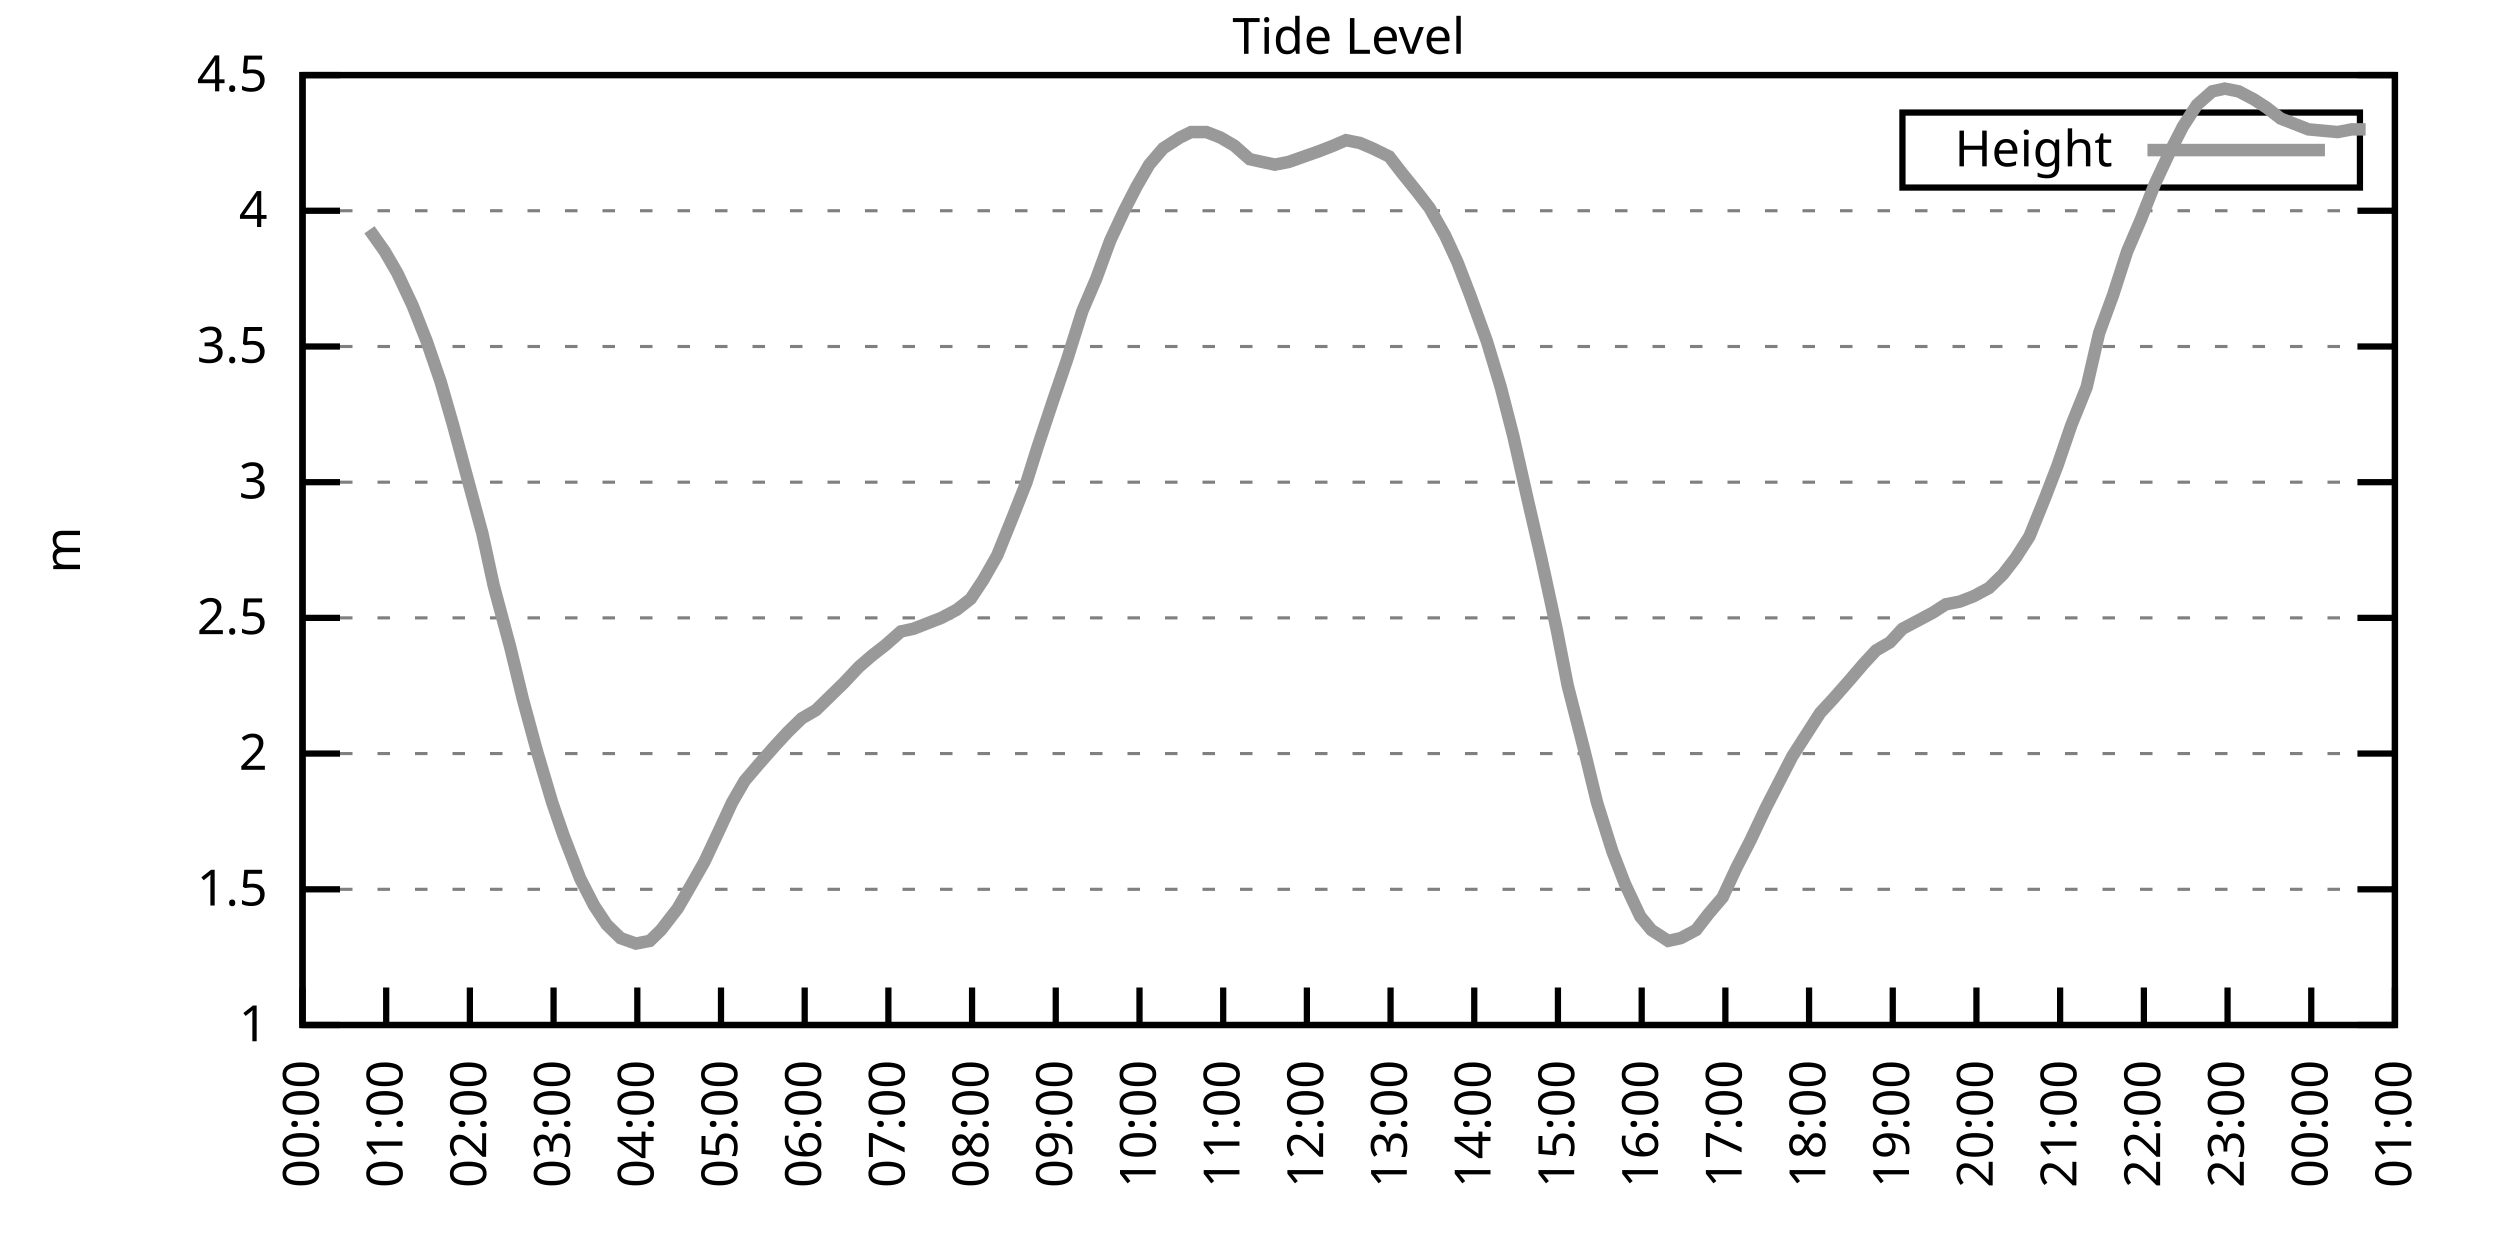
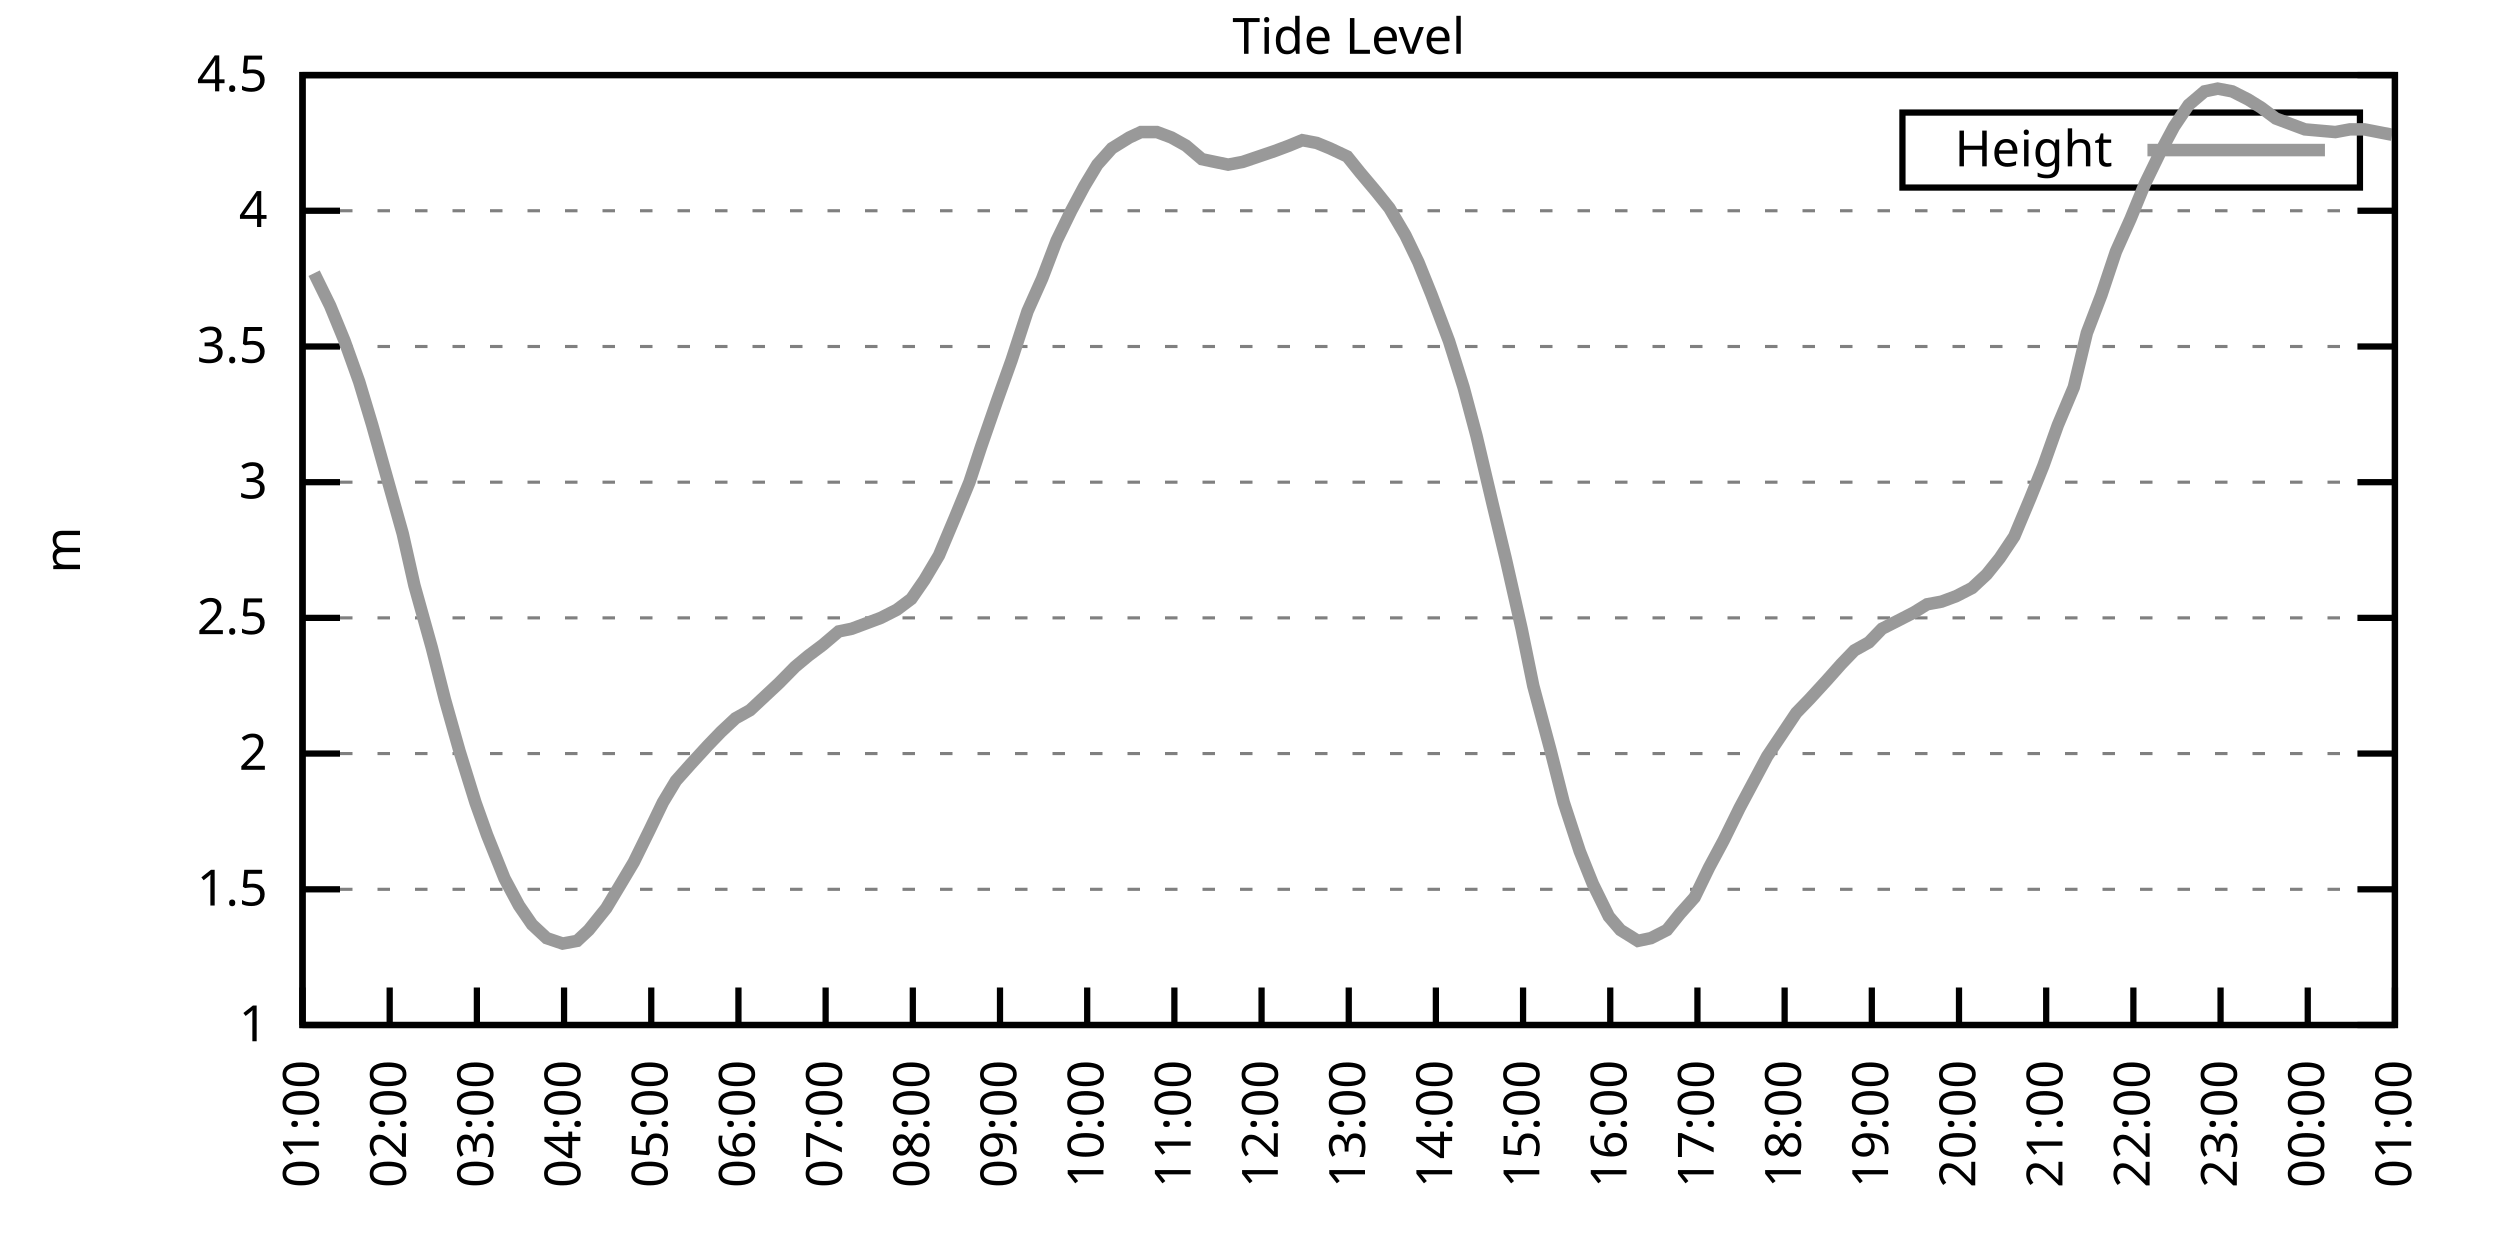
<svg xmlns="http://www.w3.org/2000/svg" xmlns:xlink="http://www.w3.org/1999/xlink" width="400" height="200" viewBox="0 0 400 200">
  <g id="gnuplot_canvas">
    <rect x="0" y="0" width="400" height="200" fill="none" />
    <defs>
      <circle id="gpDot" r="0.5" stroke-width="0.5" stroke="currentColor" />
      <path id="gpPt0" stroke-width="0.333" stroke="currentColor" d="M-1,0 h2 M0,-1 v2" />
      <path id="gpPt1" stroke-width="0.333" stroke="currentColor" d="M-1,-1 L1,1 M1,-1 L-1,1" />
      <path id="gpPt2" stroke-width="0.333" stroke="currentColor" d="M-1,0 L1,0 M0,-1 L0,1 M-1,-1 L1,1 M-1,1 L1,-1" />
      <rect id="gpPt3" stroke-width="0.333" stroke="currentColor" x="-1" y="-1" width="2" height="2" />
      <rect id="gpPt4" stroke-width="0.333" stroke="currentColor" fill="currentColor" x="-1" y="-1" width="2" height="2" />
      <circle id="gpPt5" stroke-width="0.333" stroke="currentColor" cx="0" cy="0" r="1" />
      <use xlink:href="#gpPt5" id="gpPt6" fill="currentColor" stroke="none" />
      <path id="gpPt7" stroke-width="0.333" stroke="currentColor" d="M0,-1.33 L-1.33,0.67 L1.33,0.67 z" />
      <use xlink:href="#gpPt7" id="gpPt8" fill="currentColor" stroke="none" />
      <use xlink:href="#gpPt7" id="gpPt9" stroke="currentColor" transform="rotate(180)" />
      <use xlink:href="#gpPt9" id="gpPt10" fill="currentColor" stroke="none" />
      <use xlink:href="#gpPt3" id="gpPt11" stroke="currentColor" transform="rotate(45)" />
      <use xlink:href="#gpPt11" id="gpPt12" fill="currentColor" stroke="none" />
      <path id="gpPt13" stroke-width="0.333" stroke="currentColor" d="M0,1.330 L1.265,0.411 L0.782,-1.067 L-0.782,-1.076 L-1.265,0.411 z" />
      <use xlink:href="#gpPt13" id="gpPt14" fill="currentColor" stroke="none" />
      <filter id="textbox" filterUnits="objectBoundingBox" x="0" y="0" height="1" width="1">
        <feFlood flood-color="white" flood-opacity="1" result="bgnd" />
        <feComposite in="SourceGraphic" in2="bgnd" operator="atop" />
      </filter>
      <filter id="greybox" filterUnits="objectBoundingBox" x="0" y="0" height="1" width="1">
        <feFlood flood-color="lightgrey" flood-opacity="1" result="grey" />
        <feComposite in="SourceGraphic" in2="grey" operator="atop" />
      </filter>
    </defs>
    <g fill="none" color="white" stroke="currentColor" stroke-width="1.00" stroke-linecap="butt" stroke-linejoin="miter">
</g>
    <g fill="none" color="black" stroke="currentColor" stroke-width="1.00" stroke-linecap="butt" stroke-linejoin="miter">
      <g stroke="none" shape-rendering="crispEdges">
        <polygon fill="rgb(255, 255, 255)" points="48.40,164.00 383.18,164.00 383.18,12.02 48.40,12.02 " />
      </g>
    </g>
    <g fill="none" color="black" stroke="currentColor" stroke-width="1.00" stroke-linecap="butt" stroke-linejoin="miter">
</g>
    <g fill="none" color="black" stroke="black" stroke-width="0.50" stroke-linecap="butt" stroke-linejoin="miter">
</g>
    <g fill="none" color="gray" stroke="currentColor" stroke-width="0.50" stroke-linecap="butt" stroke-linejoin="miter">
      <path stroke="gray" stroke-dasharray="2,4" class="gridline" d="M48.40,164.00 L383.19,164.00  " />
    </g>
    <g fill="none" color="gray" stroke="gray" stroke-width="1.00" stroke-linecap="butt" stroke-linejoin="miter">
</g>
    <g fill="none" color="black" stroke="currentColor" stroke-width="1.00" stroke-linecap="butt" stroke-linejoin="miter">
      <path stroke="black" d="M48.40,164.00 L54.40,164.00 M383.19,164.00 L377.19,164.00  " />
      <g transform="translate(42.80,166.60)" stroke="none" fill="black" font-family="Sans" font-size="8.00" text-anchor="end">
        <text>
          <tspan font-family="Sans"> 1</tspan>
        </text>
      </g>
    </g>
    <g fill="none" color="black" stroke="currentColor" stroke-width="1.00" stroke-linecap="butt" stroke-linejoin="miter">
</g>
    <g fill="none" color="black" stroke="black" stroke-width="0.50" stroke-linecap="butt" stroke-linejoin="miter">
</g>
    <g fill="none" color="gray" stroke="currentColor" stroke-width="0.50" stroke-linecap="butt" stroke-linejoin="miter">
      <path stroke="gray" stroke-dasharray="2,4" class="gridline" d="M48.40,142.29 L383.19,142.29  " />
    </g>
    <g fill="none" color="gray" stroke="gray" stroke-width="1.00" stroke-linecap="butt" stroke-linejoin="miter">
</g>
    <g fill="none" color="black" stroke="currentColor" stroke-width="1.00" stroke-linecap="butt" stroke-linejoin="miter">
      <path stroke="black" d="M48.40,142.29 L54.40,142.29 M383.19,142.29 L377.19,142.29  " />
      <g transform="translate(42.80,144.89)" stroke="none" fill="black" font-family="Sans" font-size="8.00" text-anchor="end">
        <text>
          <tspan font-family="Sans"> 1.5</tspan>
        </text>
      </g>
    </g>
    <g fill="none" color="black" stroke="currentColor" stroke-width="1.00" stroke-linecap="butt" stroke-linejoin="miter">
</g>
    <g fill="none" color="black" stroke="black" stroke-width="0.50" stroke-linecap="butt" stroke-linejoin="miter">
</g>
    <g fill="none" color="gray" stroke="currentColor" stroke-width="0.50" stroke-linecap="butt" stroke-linejoin="miter">
      <path stroke="gray" stroke-dasharray="2,4" class="gridline" d="M48.40,120.57 L383.19,120.57  " />
    </g>
    <g fill="none" color="gray" stroke="gray" stroke-width="1.00" stroke-linecap="butt" stroke-linejoin="miter">
</g>
    <g fill="none" color="black" stroke="currentColor" stroke-width="1.00" stroke-linecap="butt" stroke-linejoin="miter">
      <path stroke="black" d="M48.40,120.57 L54.40,120.57 M383.19,120.57 L377.19,120.57  " />
      <g transform="translate(42.80,123.17)" stroke="none" fill="black" font-family="Sans" font-size="8.00" text-anchor="end">
        <text>
          <tspan font-family="Sans"> 2</tspan>
        </text>
      </g>
    </g>
    <g fill="none" color="black" stroke="currentColor" stroke-width="1.00" stroke-linecap="butt" stroke-linejoin="miter">
</g>
    <g fill="none" color="black" stroke="black" stroke-width="0.50" stroke-linecap="butt" stroke-linejoin="miter">
</g>
    <g fill="none" color="gray" stroke="currentColor" stroke-width="0.50" stroke-linecap="butt" stroke-linejoin="miter">
      <path stroke="gray" stroke-dasharray="2,4" class="gridline" d="M48.40,98.86 L383.19,98.86  " />
    </g>
    <g fill="none" color="gray" stroke="gray" stroke-width="1.00" stroke-linecap="butt" stroke-linejoin="miter">
</g>
    <g fill="none" color="black" stroke="currentColor" stroke-width="1.00" stroke-linecap="butt" stroke-linejoin="miter">
      <path stroke="black" d="M48.40,98.86 L54.40,98.86 M383.19,98.86 L377.19,98.86  " />
      <g transform="translate(42.80,101.46)" stroke="none" fill="black" font-family="Sans" font-size="8.00" text-anchor="end">
        <text>
          <tspan font-family="Sans"> 2.5</tspan>
        </text>
      </g>
    </g>
    <g fill="none" color="black" stroke="currentColor" stroke-width="1.00" stroke-linecap="butt" stroke-linejoin="miter">
</g>
    <g fill="none" color="black" stroke="black" stroke-width="0.50" stroke-linecap="butt" stroke-linejoin="miter">
</g>
    <g fill="none" color="gray" stroke="currentColor" stroke-width="0.50" stroke-linecap="butt" stroke-linejoin="miter">
      <path stroke="gray" stroke-dasharray="2,4" class="gridline" d="M48.40,77.15 L383.19,77.15  " />
    </g>
    <g fill="none" color="gray" stroke="gray" stroke-width="1.00" stroke-linecap="butt" stroke-linejoin="miter">
</g>
    <g fill="none" color="black" stroke="currentColor" stroke-width="1.00" stroke-linecap="butt" stroke-linejoin="miter">
      <path stroke="black" d="M48.40,77.15 L54.40,77.15 M383.19,77.15 L377.19,77.15  " />
      <g transform="translate(42.80,79.75)" stroke="none" fill="black" font-family="Sans" font-size="8.00" text-anchor="end">
        <text>
          <tspan font-family="Sans"> 3</tspan>
        </text>
      </g>
    </g>
    <g fill="none" color="black" stroke="currentColor" stroke-width="1.00" stroke-linecap="butt" stroke-linejoin="miter">
</g>
    <g fill="none" color="black" stroke="black" stroke-width="0.50" stroke-linecap="butt" stroke-linejoin="miter">
</g>
    <g fill="none" color="gray" stroke="currentColor" stroke-width="0.50" stroke-linecap="butt" stroke-linejoin="miter">
      <path stroke="gray" stroke-dasharray="2,4" class="gridline" d="M48.40,55.44 L383.19,55.44  " />
    </g>
    <g fill="none" color="gray" stroke="gray" stroke-width="1.00" stroke-linecap="butt" stroke-linejoin="miter">
</g>
    <g fill="none" color="black" stroke="currentColor" stroke-width="1.00" stroke-linecap="butt" stroke-linejoin="miter">
      <path stroke="black" d="M48.40,55.44 L54.40,55.44 M383.19,55.44 L377.19,55.44  " />
      <g transform="translate(42.80,58.04)" stroke="none" fill="black" font-family="Sans" font-size="8.00" text-anchor="end">
        <text>
          <tspan font-family="Sans"> 3.5</tspan>
        </text>
      </g>
    </g>
    <g fill="none" color="black" stroke="currentColor" stroke-width="1.00" stroke-linecap="butt" stroke-linejoin="miter">
</g>
    <g fill="none" color="black" stroke="black" stroke-width="0.50" stroke-linecap="butt" stroke-linejoin="miter">
</g>
    <g fill="none" color="gray" stroke="currentColor" stroke-width="0.50" stroke-linecap="butt" stroke-linejoin="miter">
      <path stroke="gray" stroke-dasharray="2,4" class="gridline" d="M48.40,33.72 L383.19,33.72  " />
    </g>
    <g fill="none" color="gray" stroke="gray" stroke-width="1.00" stroke-linecap="butt" stroke-linejoin="miter">
</g>
    <g fill="none" color="black" stroke="currentColor" stroke-width="1.00" stroke-linecap="butt" stroke-linejoin="miter">
      <path stroke="black" d="M48.40,33.72 L54.40,33.72 M383.19,33.72 L377.19,33.72  " />
      <g transform="translate(42.80,36.32)" stroke="none" fill="black" font-family="Sans" font-size="8.00" text-anchor="end">
        <text>
          <tspan font-family="Sans"> 4</tspan>
        </text>
      </g>
    </g>
    <g fill="none" color="black" stroke="currentColor" stroke-width="1.00" stroke-linecap="butt" stroke-linejoin="miter">
</g>
    <g fill="none" color="black" stroke="black" stroke-width="0.50" stroke-linecap="butt" stroke-linejoin="miter">
</g>
    <g fill="none" color="gray" stroke="currentColor" stroke-width="0.50" stroke-linecap="butt" stroke-linejoin="miter">
      <path stroke="gray" stroke-dasharray="2,4" class="gridline" d="M48.40,12.01 L383.19,12.01  " />
    </g>
    <g fill="none" color="gray" stroke="gray" stroke-width="1.00" stroke-linecap="butt" stroke-linejoin="miter">
</g>
    <g fill="none" color="black" stroke="currentColor" stroke-width="1.00" stroke-linecap="butt" stroke-linejoin="miter">
      <path stroke="black" d="M48.40,12.01 L54.40,12.01 M383.19,12.01 L377.19,12.01  " />
      <g transform="translate(42.80,14.61)" stroke="none" fill="black" font-family="Sans" font-size="8.00" text-anchor="end">
        <text>
          <tspan font-family="Sans"> 4.5</tspan>
        </text>
      </g>
    </g>
    <g fill="none" color="black" stroke="currentColor" stroke-width="1.00" stroke-linecap="butt" stroke-linejoin="miter">
      <path stroke="black" d="M48.40,164.00 L48.40,158.00  " />
      <g transform="translate(51.00,169.60) rotate(270.00)" stroke="none" fill="black" font-family="Sans" font-size="8.00" text-anchor="end">
        <text>
-           <tspan font-family="Sans">00:00</tspan>
-         </text>
-       </g>
-     </g>
-     <g fill="none" color="black" stroke="currentColor" stroke-width="1.00" stroke-linecap="butt" stroke-linejoin="miter">
-       <path stroke="black" d="M61.79,164.00 L61.79,158.00  " />
-       <g transform="translate(64.39,169.60) rotate(270.00)" stroke="none" fill="black" font-family="Sans" font-size="8.00" text-anchor="end">
-         <text>
          <tspan font-family="Sans">01:00</tspan>
        </text>
      </g>
    </g>
    <g fill="none" color="black" stroke="currentColor" stroke-width="1.00" stroke-linecap="butt" stroke-linejoin="miter">
-       <path stroke="black" d="M75.18,164.00 L75.18,158.00  " />
-       <g transform="translate(77.78,169.60) rotate(270.00)" stroke="none" fill="black" font-family="Sans" font-size="8.00" text-anchor="end">
+       <path stroke="black" d="M62.35,164.00 L62.35,158.00  " />
+       <g transform="translate(64.95,169.60) rotate(270.00)" stroke="none" fill="black" font-family="Sans" font-size="8.00" text-anchor="end">
        <text>
          <tspan font-family="Sans">02:00</tspan>
        </text>
      </g>
    </g>
    <g fill="none" color="black" stroke="currentColor" stroke-width="1.00" stroke-linecap="butt" stroke-linejoin="miter">
-       <path stroke="black" d="M88.57,164.00 L88.57,158.00  " />
-       <g transform="translate(91.17,169.60) rotate(270.00)" stroke="none" fill="black" font-family="Sans" font-size="8.00" text-anchor="end">
+       <path stroke="black" d="M76.30,164.00 L76.30,158.00  " />
+       <g transform="translate(78.90,169.60) rotate(270.00)" stroke="none" fill="black" font-family="Sans" font-size="8.00" text-anchor="end">
        <text>
          <tspan font-family="Sans">03:00</tspan>
        </text>
      </g>
    </g>
    <g fill="none" color="black" stroke="currentColor" stroke-width="1.00" stroke-linecap="butt" stroke-linejoin="miter">
-       <path stroke="black" d="M101.97,164.00 L101.97,158.00  " />
-       <g transform="translate(104.57,169.60) rotate(270.00)" stroke="none" fill="black" font-family="Sans" font-size="8.00" text-anchor="end">
+       <path stroke="black" d="M90.25,164.00 L90.25,158.00  " />
+       <g transform="translate(92.85,169.60) rotate(270.00)" stroke="none" fill="black" font-family="Sans" font-size="8.00" text-anchor="end">
        <text>
          <tspan font-family="Sans">04:00</tspan>
        </text>
      </g>
    </g>
    <g fill="none" color="black" stroke="currentColor" stroke-width="1.00" stroke-linecap="butt" stroke-linejoin="miter">
-       <path stroke="black" d="M115.36,164.00 L115.36,158.00  " />
-       <g transform="translate(117.96,169.60) rotate(270.00)" stroke="none" fill="black" font-family="Sans" font-size="8.00" text-anchor="end">
+       <path stroke="black" d="M104.20,164.00 L104.20,158.00  " />
+       <g transform="translate(106.80,169.60) rotate(270.00)" stroke="none" fill="black" font-family="Sans" font-size="8.00" text-anchor="end">
        <text>
          <tspan font-family="Sans">05:00</tspan>
        </text>
      </g>
    </g>
    <g fill="none" color="black" stroke="currentColor" stroke-width="1.00" stroke-linecap="butt" stroke-linejoin="miter">
-       <path stroke="black" d="M128.75,164.00 L128.75,158.00  " />
-       <g transform="translate(131.35,169.60) rotate(270.00)" stroke="none" fill="black" font-family="Sans" font-size="8.00" text-anchor="end">
+       <path stroke="black" d="M118.15,164.00 L118.15,158.00  " />
+       <g transform="translate(120.75,169.60) rotate(270.00)" stroke="none" fill="black" font-family="Sans" font-size="8.00" text-anchor="end">
        <text>
          <tspan font-family="Sans">06:00</tspan>
        </text>
      </g>
    </g>
    <g fill="none" color="black" stroke="currentColor" stroke-width="1.00" stroke-linecap="butt" stroke-linejoin="miter">
-       <path stroke="black" d="M142.14,164.00 L142.14,158.00  " />
-       <g transform="translate(144.74,169.60) rotate(270.00)" stroke="none" fill="black" font-family="Sans" font-size="8.00" text-anchor="end">
+       <path stroke="black" d="M132.10,164.00 L132.10,158.00  " />
+       <g transform="translate(134.70,169.60) rotate(270.00)" stroke="none" fill="black" font-family="Sans" font-size="8.00" text-anchor="end">
        <text>
          <tspan font-family="Sans">07:00</tspan>
        </text>
      </g>
    </g>
    <g fill="none" color="black" stroke="currentColor" stroke-width="1.00" stroke-linecap="butt" stroke-linejoin="miter">
-       <path stroke="black" d="M155.53,164.00 L155.53,158.00  " />
-       <g transform="translate(158.13,169.60) rotate(270.00)" stroke="none" fill="black" font-family="Sans" font-size="8.00" text-anchor="end">
+       <path stroke="black" d="M146.05,164.00 L146.05,158.00  " />
+       <g transform="translate(148.65,169.60) rotate(270.00)" stroke="none" fill="black" font-family="Sans" font-size="8.00" text-anchor="end">
        <text>
          <tspan font-family="Sans">08:00</tspan>
        </text>
      </g>
    </g>
    <g fill="none" color="black" stroke="currentColor" stroke-width="1.00" stroke-linecap="butt" stroke-linejoin="miter">
-       <path stroke="black" d="M168.92,164.00 L168.92,158.00  " />
-       <g transform="translate(171.52,169.60) rotate(270.00)" stroke="none" fill="black" font-family="Sans" font-size="8.00" text-anchor="end">
+       <path stroke="black" d="M160.00,164.00 L160.00,158.00  " />
+       <g transform="translate(162.60,169.60) rotate(270.00)" stroke="none" fill="black" font-family="Sans" font-size="8.00" text-anchor="end">
        <text>
          <tspan font-family="Sans">09:00</tspan>
        </text>
      </g>
    </g>
    <g fill="none" color="black" stroke="currentColor" stroke-width="1.00" stroke-linecap="butt" stroke-linejoin="miter">
-       <path stroke="black" d="M182.32,164.00 L182.32,158.00  " />
-       <g transform="translate(184.92,169.60) rotate(270.00)" stroke="none" fill="black" font-family="Sans" font-size="8.00" text-anchor="end">
+       <path stroke="black" d="M173.95,164.00 L173.95,158.00  " />
+       <g transform="translate(176.55,169.60) rotate(270.00)" stroke="none" fill="black" font-family="Sans" font-size="8.00" text-anchor="end">
        <text>
          <tspan font-family="Sans">10:00</tspan>
        </text>
      </g>
    </g>
    <g fill="none" color="black" stroke="currentColor" stroke-width="1.00" stroke-linecap="butt" stroke-linejoin="miter">
-       <path stroke="black" d="M195.71,164.00 L195.71,158.00  " />
-       <g transform="translate(198.31,169.60) rotate(270.00)" stroke="none" fill="black" font-family="Sans" font-size="8.00" text-anchor="end">
+       <path stroke="black" d="M187.90,164.00 L187.90,158.00  " />
+       <g transform="translate(190.50,169.60) rotate(270.00)" stroke="none" fill="black" font-family="Sans" font-size="8.00" text-anchor="end">
        <text>
          <tspan font-family="Sans">11:00</tspan>
        </text>
      </g>
    </g>
    <g fill="none" color="black" stroke="currentColor" stroke-width="1.00" stroke-linecap="butt" stroke-linejoin="miter">
-       <path stroke="black" d="M209.10,164.00 L209.10,158.00  " />
-       <g transform="translate(211.70,169.60) rotate(270.00)" stroke="none" fill="black" font-family="Sans" font-size="8.00" text-anchor="end">
+       <path stroke="black" d="M201.85,164.00 L201.85,158.00  " />
+       <g transform="translate(204.45,169.60) rotate(270.00)" stroke="none" fill="black" font-family="Sans" font-size="8.00" text-anchor="end">
        <text>
          <tspan font-family="Sans">12:00</tspan>
        </text>
      </g>
    </g>
    <g fill="none" color="black" stroke="currentColor" stroke-width="1.00" stroke-linecap="butt" stroke-linejoin="miter">
-       <path stroke="black" d="M222.49,164.00 L222.49,158.00  " />
-       <g transform="translate(225.09,169.60) rotate(270.00)" stroke="none" fill="black" font-family="Sans" font-size="8.00" text-anchor="end">
+       <path stroke="black" d="M215.80,164.00 L215.80,158.00  " />
+       <g transform="translate(218.40,169.60) rotate(270.00)" stroke="none" fill="black" font-family="Sans" font-size="8.00" text-anchor="end">
        <text>
          <tspan font-family="Sans">13:00</tspan>
        </text>
      </g>
    </g>
    <g fill="none" color="black" stroke="currentColor" stroke-width="1.00" stroke-linecap="butt" stroke-linejoin="miter">
-       <path stroke="black" d="M235.88,164.00 L235.88,158.00  " />
-       <g transform="translate(238.48,169.60) rotate(270.00)" stroke="none" fill="black" font-family="Sans" font-size="8.00" text-anchor="end">
+       <path stroke="black" d="M229.74,164.00 L229.74,158.00  " />
+       <g transform="translate(232.34,169.60) rotate(270.00)" stroke="none" fill="black" font-family="Sans" font-size="8.00" text-anchor="end">
        <text>
          <tspan font-family="Sans">14:00</tspan>
        </text>
      </g>
    </g>
    <g fill="none" color="black" stroke="currentColor" stroke-width="1.00" stroke-linecap="butt" stroke-linejoin="miter">
-       <path stroke="black" d="M249.27,164.00 L249.27,158.00  " />
-       <g transform="translate(251.87,169.60) rotate(270.00)" stroke="none" fill="black" font-family="Sans" font-size="8.00" text-anchor="end">
+       <path stroke="black" d="M243.69,164.00 L243.69,158.00  " />
+       <g transform="translate(246.29,169.60) rotate(270.00)" stroke="none" fill="black" font-family="Sans" font-size="8.00" text-anchor="end">
        <text>
          <tspan font-family="Sans">15:00</tspan>
        </text>
      </g>
    </g>
    <g fill="none" color="black" stroke="currentColor" stroke-width="1.00" stroke-linecap="butt" stroke-linejoin="miter">
-       <path stroke="black" d="M262.67,164.00 L262.67,158.00  " />
-       <g transform="translate(265.27,169.60) rotate(270.00)" stroke="none" fill="black" font-family="Sans" font-size="8.00" text-anchor="end">
+       <path stroke="black" d="M257.64,164.00 L257.64,158.00  " />
+       <g transform="translate(260.24,169.60) rotate(270.00)" stroke="none" fill="black" font-family="Sans" font-size="8.00" text-anchor="end">
        <text>
          <tspan font-family="Sans">16:00</tspan>
        </text>
      </g>
    </g>
    <g fill="none" color="black" stroke="currentColor" stroke-width="1.00" stroke-linecap="butt" stroke-linejoin="miter">
-       <path stroke="black" d="M276.06,164.00 L276.06,158.00  " />
-       <g transform="translate(278.66,169.60) rotate(270.00)" stroke="none" fill="black" font-family="Sans" font-size="8.00" text-anchor="end">
+       <path stroke="black" d="M271.59,164.00 L271.59,158.00  " />
+       <g transform="translate(274.19,169.60) rotate(270.00)" stroke="none" fill="black" font-family="Sans" font-size="8.00" text-anchor="end">
        <text>
          <tspan font-family="Sans">17:00</tspan>
        </text>
      </g>
    </g>
    <g fill="none" color="black" stroke="currentColor" stroke-width="1.00" stroke-linecap="butt" stroke-linejoin="miter">
-       <path stroke="black" d="M289.45,164.00 L289.45,158.00  " />
-       <g transform="translate(292.05,169.60) rotate(270.00)" stroke="none" fill="black" font-family="Sans" font-size="8.00" text-anchor="end">
+       <path stroke="black" d="M285.54,164.00 L285.54,158.00  " />
+       <g transform="translate(288.14,169.60) rotate(270.00)" stroke="none" fill="black" font-family="Sans" font-size="8.00" text-anchor="end">
        <text>
          <tspan font-family="Sans">18:00</tspan>
        </text>
      </g>
    </g>
    <g fill="none" color="black" stroke="currentColor" stroke-width="1.00" stroke-linecap="butt" stroke-linejoin="miter">
-       <path stroke="black" d="M302.84,164.00 L302.84,158.00  " />
-       <g transform="translate(305.44,169.60) rotate(270.00)" stroke="none" fill="black" font-family="Sans" font-size="8.00" text-anchor="end">
+       <path stroke="black" d="M299.49,164.00 L299.49,158.00  " />
+       <g transform="translate(302.09,169.60) rotate(270.00)" stroke="none" fill="black" font-family="Sans" font-size="8.00" text-anchor="end">
        <text>
          <tspan font-family="Sans">19:00</tspan>
        </text>
      </g>
    </g>
    <g fill="none" color="black" stroke="currentColor" stroke-width="1.00" stroke-linecap="butt" stroke-linejoin="miter">
-       <path stroke="black" d="M316.23,164.00 L316.23,158.00  " />
-       <g transform="translate(318.83,169.60) rotate(270.00)" stroke="none" fill="black" font-family="Sans" font-size="8.00" text-anchor="end">
+       <path stroke="black" d="M313.44,164.00 L313.44,158.00  " />
+       <g transform="translate(316.04,169.60) rotate(270.00)" stroke="none" fill="black" font-family="Sans" font-size="8.00" text-anchor="end">
        <text>
          <tspan font-family="Sans">20:00</tspan>
        </text>
      </g>
    </g>
    <g fill="none" color="black" stroke="currentColor" stroke-width="1.00" stroke-linecap="butt" stroke-linejoin="miter">
-       <path stroke="black" d="M329.62,164.00 L329.62,158.00  " />
-       <g transform="translate(332.22,169.60) rotate(270.00)" stroke="none" fill="black" font-family="Sans" font-size="8.00" text-anchor="end">
+       <path stroke="black" d="M327.39,164.00 L327.39,158.00  " />
+       <g transform="translate(329.99,169.60) rotate(270.00)" stroke="none" fill="black" font-family="Sans" font-size="8.00" text-anchor="end">
        <text>
          <tspan font-family="Sans">21:00</tspan>
        </text>
      </g>
    </g>
    <g fill="none" color="black" stroke="currentColor" stroke-width="1.00" stroke-linecap="butt" stroke-linejoin="miter">
-       <path stroke="black" d="M343.02,164.00 L343.02,158.00  " />
-       <g transform="translate(345.62,169.60) rotate(270.00)" stroke="none" fill="black" font-family="Sans" font-size="8.00" text-anchor="end">
+       <path stroke="black" d="M341.34,164.00 L341.34,158.00  " />
+       <g transform="translate(343.94,169.60) rotate(270.00)" stroke="none" fill="black" font-family="Sans" font-size="8.00" text-anchor="end">
        <text>
          <tspan font-family="Sans">22:00</tspan>
        </text>
      </g>
    </g>
    <g fill="none" color="black" stroke="currentColor" stroke-width="1.00" stroke-linecap="butt" stroke-linejoin="miter">
-       <path stroke="black" d="M356.41,164.00 L356.41,158.00  " />
-       <g transform="translate(359.01,169.60) rotate(270.00)" stroke="none" fill="black" font-family="Sans" font-size="8.00" text-anchor="end">
+       <path stroke="black" d="M355.29,164.00 L355.29,158.00  " />
+       <g transform="translate(357.89,169.60) rotate(270.00)" stroke="none" fill="black" font-family="Sans" font-size="8.00" text-anchor="end">
        <text>
          <tspan font-family="Sans">23:00</tspan>
        </text>
      </g>
    </g>
    <g fill="none" color="black" stroke="currentColor" stroke-width="1.00" stroke-linecap="butt" stroke-linejoin="miter">
-       <path stroke="black" d="M369.80,164.00 L369.80,158.00  " />
-       <g transform="translate(372.40,169.60) rotate(270.00)" stroke="none" fill="black" font-family="Sans" font-size="8.00" text-anchor="end">
+       <path stroke="black" d="M369.24,164.00 L369.24,158.00  " />
+       <g transform="translate(371.84,169.60) rotate(270.00)" stroke="none" fill="black" font-family="Sans" font-size="8.00" text-anchor="end">
        <text>
          <tspan font-family="Sans">00:00</tspan>
        </text>
      </g>
    </g>
    <g fill="none" color="black" stroke="currentColor" stroke-width="1.00" stroke-linecap="butt" stroke-linejoin="miter">
      <path stroke="black" d="M383.19,164.00 L383.19,158.00  " />
      <g transform="translate(385.79,169.60) rotate(270.00)" stroke="none" fill="black" font-family="Sans" font-size="8.00" text-anchor="end">
        <text>
          <tspan font-family="Sans">01:00</tspan>
        </text>
      </g>
    </g>
    <g fill="none" color="black" stroke="currentColor" stroke-width="1.00" stroke-linecap="butt" stroke-linejoin="miter">
</g>
    <g fill="none" color="black" stroke="currentColor" stroke-width="1.00" stroke-linecap="butt" stroke-linejoin="miter">
      <path stroke="black" d="M48.40,12.01 L48.40,164.00 L383.19,164.00 L383.19,12.01 L48.40,12.01 Z  " />
    </g>
    <g fill="none" color="black" stroke="currentColor" stroke-width="1.00" stroke-linecap="butt" stroke-linejoin="miter">
</g>
    <g fill="none" color="black" stroke="currentColor" stroke-width="1.00" stroke-linecap="butt" stroke-linejoin="miter">
      <path stroke="black" d="M304.39,30.01 L304.39,18.01 L377.59,18.01 L377.59,30.01 L304.39,30.01 Z  " />
    </g>
    <g id="Tide_level_plot_1">
      <g fill="none" color="white" stroke="black" stroke-width="2.00" stroke-linecap="butt" stroke-linejoin="miter">
</g>
      <g fill="none" color="black" stroke="currentColor" stroke-width="2.00" stroke-linecap="butt" stroke-linejoin="miter">
        <g transform="translate(337.99,26.61)" stroke="none" fill="black" font-family="Sans" font-size="8.00" text-anchor="end">
          <text>
            <tspan font-family="Sans">Height</tspan>
          </text>
        </g>
      </g>
      <g fill="none" color="black" stroke="currentColor" stroke-width="2.00" stroke-linecap="butt" stroke-linejoin="miter">
-         <path stroke="rgb(153, 153, 153)" d="M343.59,24.01 L371.99,24.01 M59.11,36.76 L61.57,40.24 L63.58,43.71 L66.03,48.92 L68.26,54.57 L70.50,61.08   L72.50,68.03 L74.96,77.15 L77.19,85.40 L78.98,93.65 L81.66,103.64 L83.66,111.89 L85.90,120.14 L88.35,128.39   L90.14,133.60 L92.82,140.55 L95.05,144.89 L97.06,147.93 L99.29,150.10 L101.74,150.97 L103.98,150.54 L105.76,148.80   L108.44,145.33 L110.45,141.85 L112.68,137.94 L115.13,132.73 L117.14,128.39 L119.15,124.92 L121.38,122.31 L124.06,119.27   L126.07,117.10 L128.30,114.93 L130.54,113.63 L135.00,109.28 L137.45,106.68 L139.46,104.94 L141.69,103.20 L144.15,101.03   L146.16,100.60 L148.39,99.73 L150.62,98.86 L153.08,97.56 L155.31,95.82 L157.32,92.78 L159.55,88.87 L162.01,82.79   L164.24,77.15 L166.02,71.50 L168.48,64.12 L170.71,57.61 L173.17,49.79 L175.40,44.58 L177.63,38.50 L179.86,33.72   L181.87,29.81 L183.88,26.34 L186.11,23.73 L188.79,22.00 L190.57,21.13 L193.03,21.13 L195.26,22.00 L197.49,23.30   L199.95,25.47 L201.96,25.91 L203.97,26.34 L206.20,25.91 L208.65,25.04 L211.11,24.17 L213.34,23.30 L215.35,22.43   L217.58,22.87 L219.59,23.73 L222.27,25.04 L224.28,27.64 L226.73,30.68 L228.74,33.29 L231.20,37.63 L233.20,41.97   L235.21,47.18 L237.89,54.57 L240.12,61.95 L242.13,69.77 L244.59,80.62 L246.60,89.31 L249.05,100.60 L250.84,109.72   L253.51,120.14 L255.52,128.39 L257.98,136.21 L259.99,141.42 L262.44,146.63 L264.23,148.80 L266.91,150.54 L268.92,150.10   L271.37,148.80 L273.38,146.20 L275.61,143.59 L277.84,138.81 L280.07,134.47 L282.53,129.26 L284.54,125.35 L286.77,121.01   L289.00,117.53 L291.23,114.06 L293.24,111.89 L295.92,108.85 L298.15,106.24 L300.16,104.07 L302.39,102.77 L304.40,100.60   L306.86,99.30 L309.31,97.99 L311.32,96.69 L313.55,96.26 L315.79,95.39 L318.24,94.08 L320.47,91.91 L322.48,89.31   L324.71,85.83 L327.17,79.75 L329.18,74.54 L331.41,68.03 L333.86,61.95 L335.87,53.26 L338.10,47.18 L340.34,40.24   L342.57,35.03 L344.80,29.38 L347.03,24.60 L349.26,20.26 L351.50,16.79 L353.95,14.62 L355.96,14.18 L358.19,14.62   L360.65,15.92 L362.66,17.22 L364.89,18.96 L367.12,19.83 L369.35,20.70 L374.04,21.13 L376.27,20.70 L378.50,20.70    " />
+         <path stroke="rgb(153, 153, 153)" d="M343.59,24.01 L371.99,24.01 M50.26,43.71 L52.82,48.92 L55.14,54.57 L57.47,61.08 L59.56,68.03 L62.12,77.15   L64.44,85.40 L66.30,93.65 L69.09,103.64 L71.18,111.89 L73.51,120.14 L76.07,128.39 L77.93,133.60 L80.72,140.55   L83.04,144.89 L85.13,147.93 L87.46,150.10 L90.02,150.97 L92.34,150.54 L94.20,148.80 L96.99,145.33 L99.08,141.85   L101.41,137.94 L103.97,132.73 L106.06,128.39 L108.15,124.92 L110.48,122.31 L113.27,119.27 L115.36,117.10 L117.68,114.93   L120.01,113.63 L124.66,109.28 L127.22,106.68 L129.31,104.94 L131.63,103.20 L134.19,101.03 L136.28,100.60 L138.61,99.73   L140.93,98.86 L143.49,97.56 L145.81,95.82 L147.91,92.78 L150.23,88.87 L152.79,82.79 L155.11,77.15 L156.97,71.50   L159.53,64.12 L161.86,57.61 L164.41,49.79 L166.74,44.58 L169.06,38.50 L171.39,33.72 L173.48,29.81 L175.57,26.34   L177.90,23.73 L180.69,22.00 L182.55,21.13 L185.11,21.13 L187.43,22.00 L189.76,23.30 L192.31,25.47 L194.41,25.91   L196.50,26.34 L198.82,25.91 L201.38,25.04 L203.94,24.17 L206.26,23.30 L208.36,22.43 L210.68,22.87 L212.77,23.73   L215.56,25.04 L217.65,27.64 L220.21,30.68 L222.30,33.29 L224.86,37.63 L226.95,41.97 L229.05,47.18 L231.84,54.57   L234.16,61.95 L236.25,69.77 L238.81,80.62 L240.90,89.31 L243.46,100.60 L245.32,109.72 L248.11,120.14 L250.20,128.39   L252.76,136.21 L254.85,141.42 L257.41,146.63 L259.27,148.80 L262.06,150.54 L264.15,150.10 L266.71,148.80 L268.80,146.20   L271.13,143.59 L273.45,138.81 L275.78,134.47 L278.34,129.26 L280.43,125.35 L282.75,121.01 L285.08,117.53 L287.40,114.06   L289.50,111.89 L292.29,108.85 L294.61,106.24 L296.70,104.07 L299.03,102.77 L301.12,100.60 L303.68,99.30 L306.23,97.99   L308.33,96.69 L310.65,96.26 L312.98,95.39 L315.53,94.08 L317.86,91.91 L319.95,89.31 L322.28,85.83 L324.83,79.75   L326.93,74.54 L329.25,68.03 L331.81,61.95 L333.90,53.26 L336.23,47.18 L338.55,40.24 L340.88,35.03 L343.20,29.38   L345.53,24.60 L347.85,20.26 L350.18,16.79 L352.73,14.62 L354.83,14.18 L357.15,14.62 L359.71,15.92 L361.80,17.22   L364.13,18.96 L366.45,19.83 L368.78,20.70 L373.66,21.13 L375.98,20.70 L378.31,20.70 L382.73,21.56  " />
      </g>
    </g>
    <g fill="none" color="black" stroke="currentColor" stroke-width="2.00" stroke-linecap="butt" stroke-linejoin="miter">
</g>
    <g fill="none" color="black" stroke="black" stroke-width="1.00" stroke-linecap="butt" stroke-linejoin="miter">
</g>
    <g fill="none" color="black" stroke="currentColor" stroke-width="1.00" stroke-linecap="butt" stroke-linejoin="miter">
      <path stroke="black" d="M48.40,12.01 L48.40,164.00 L383.19,164.00 L383.19,12.01 L48.40,12.01 Z  " />
      <g transform="translate(12.80,88.01) rotate(270.00)" stroke="none" fill="black" font-family="Sans" font-size="8.00" text-anchor="middle">
        <text>
          <tspan font-family="Sans">m</tspan>
        </text>
      </g>
    </g>
    <g fill="none" color="black" stroke="currentColor" stroke-width="1.00" stroke-linecap="butt" stroke-linejoin="miter">
</g>
    <g fill="none" color="black" stroke="currentColor" stroke-width="1.00" stroke-linecap="butt" stroke-linejoin="miter">
      <g transform="translate(215.79,8.61)" stroke="none" fill="black" font-family="Sans" font-size="8.00" text-anchor="middle">
        <text>
          <tspan font-family="Sans">Tide Level</tspan>
        </text>
      </g>
    </g>
    <g fill="none" color="black" stroke="currentColor" stroke-width="1.00" stroke-linecap="butt" stroke-linejoin="miter">
</g>
  </g>
</svg>
